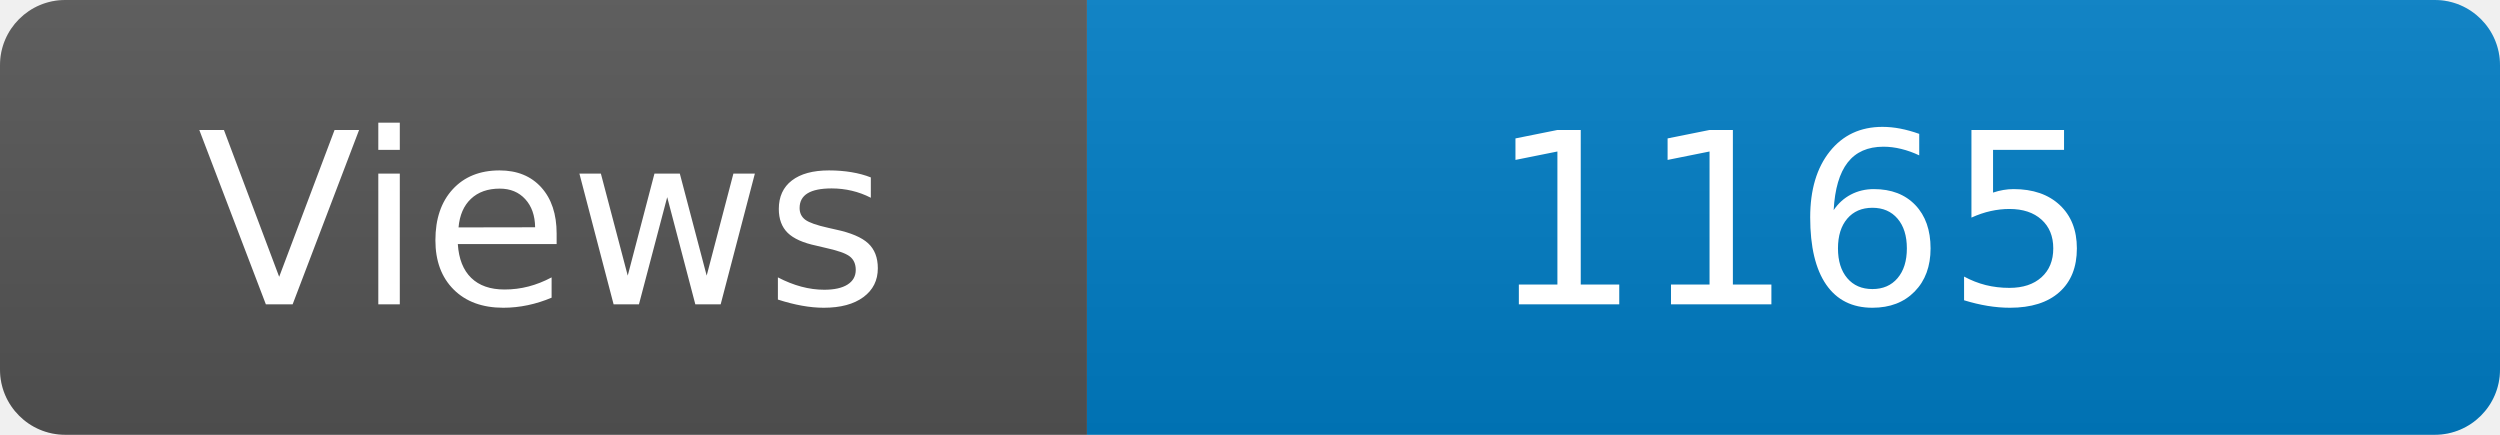
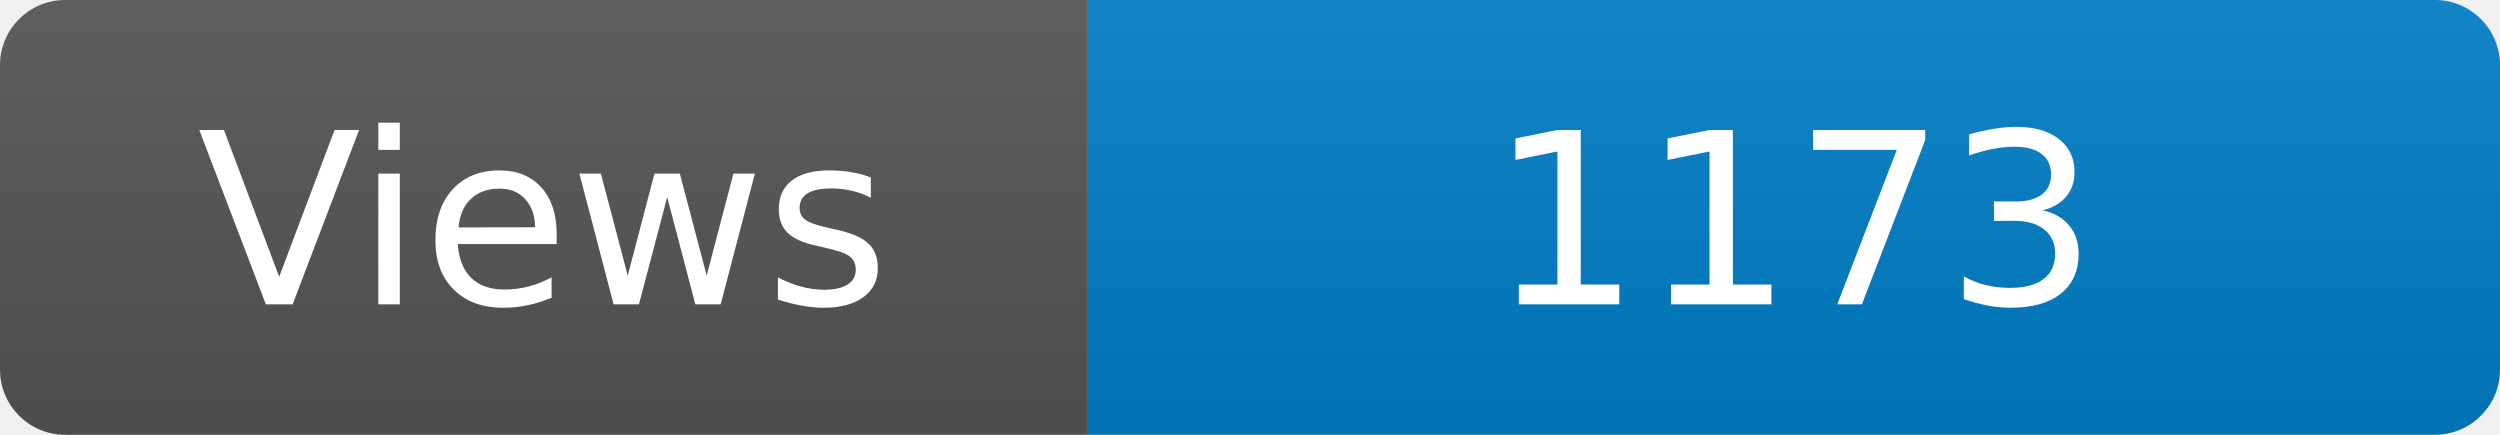
<svg xmlns="http://www.w3.org/2000/svg" width="115" height="20" role="img" aria-label="Maintained?: yes">
  <linearGradient id="s" x2="0" y2="100%">
    <stop offset="0" stop-color="#bbb" stop-opacity=".1" />
    <stop offset="1" stop-opacity=".1" />
  </linearGradient>
  <clipPath id="r">
    <rect width="115" height="20" rx="3" fill="#fff" />
  </clipPath>
  <g clip-path="url(#r)">
    <rect width="50" height="20" fill="#555" />
    <rect x="50" width="160" height="20" fill="#007ec6" />
    <rect width="115" height="20" fill="url(#s)" />
  </g>
  <g fill="#fff" text-anchor="middle" font-family="Verdana,Geneva,DejaVu Sans,sans-serif" font-size="110">
    <text x="250" y="140" transform="scale(.1)" fill="#fff">Views</text>
-     <text x="825" y="140" transform="scale(.1)" fill="#fff">1165</text>
+     <text x="825" y="140" transform="scale(.1)" fill="#fff">1173</text>
  </g>
</svg>
